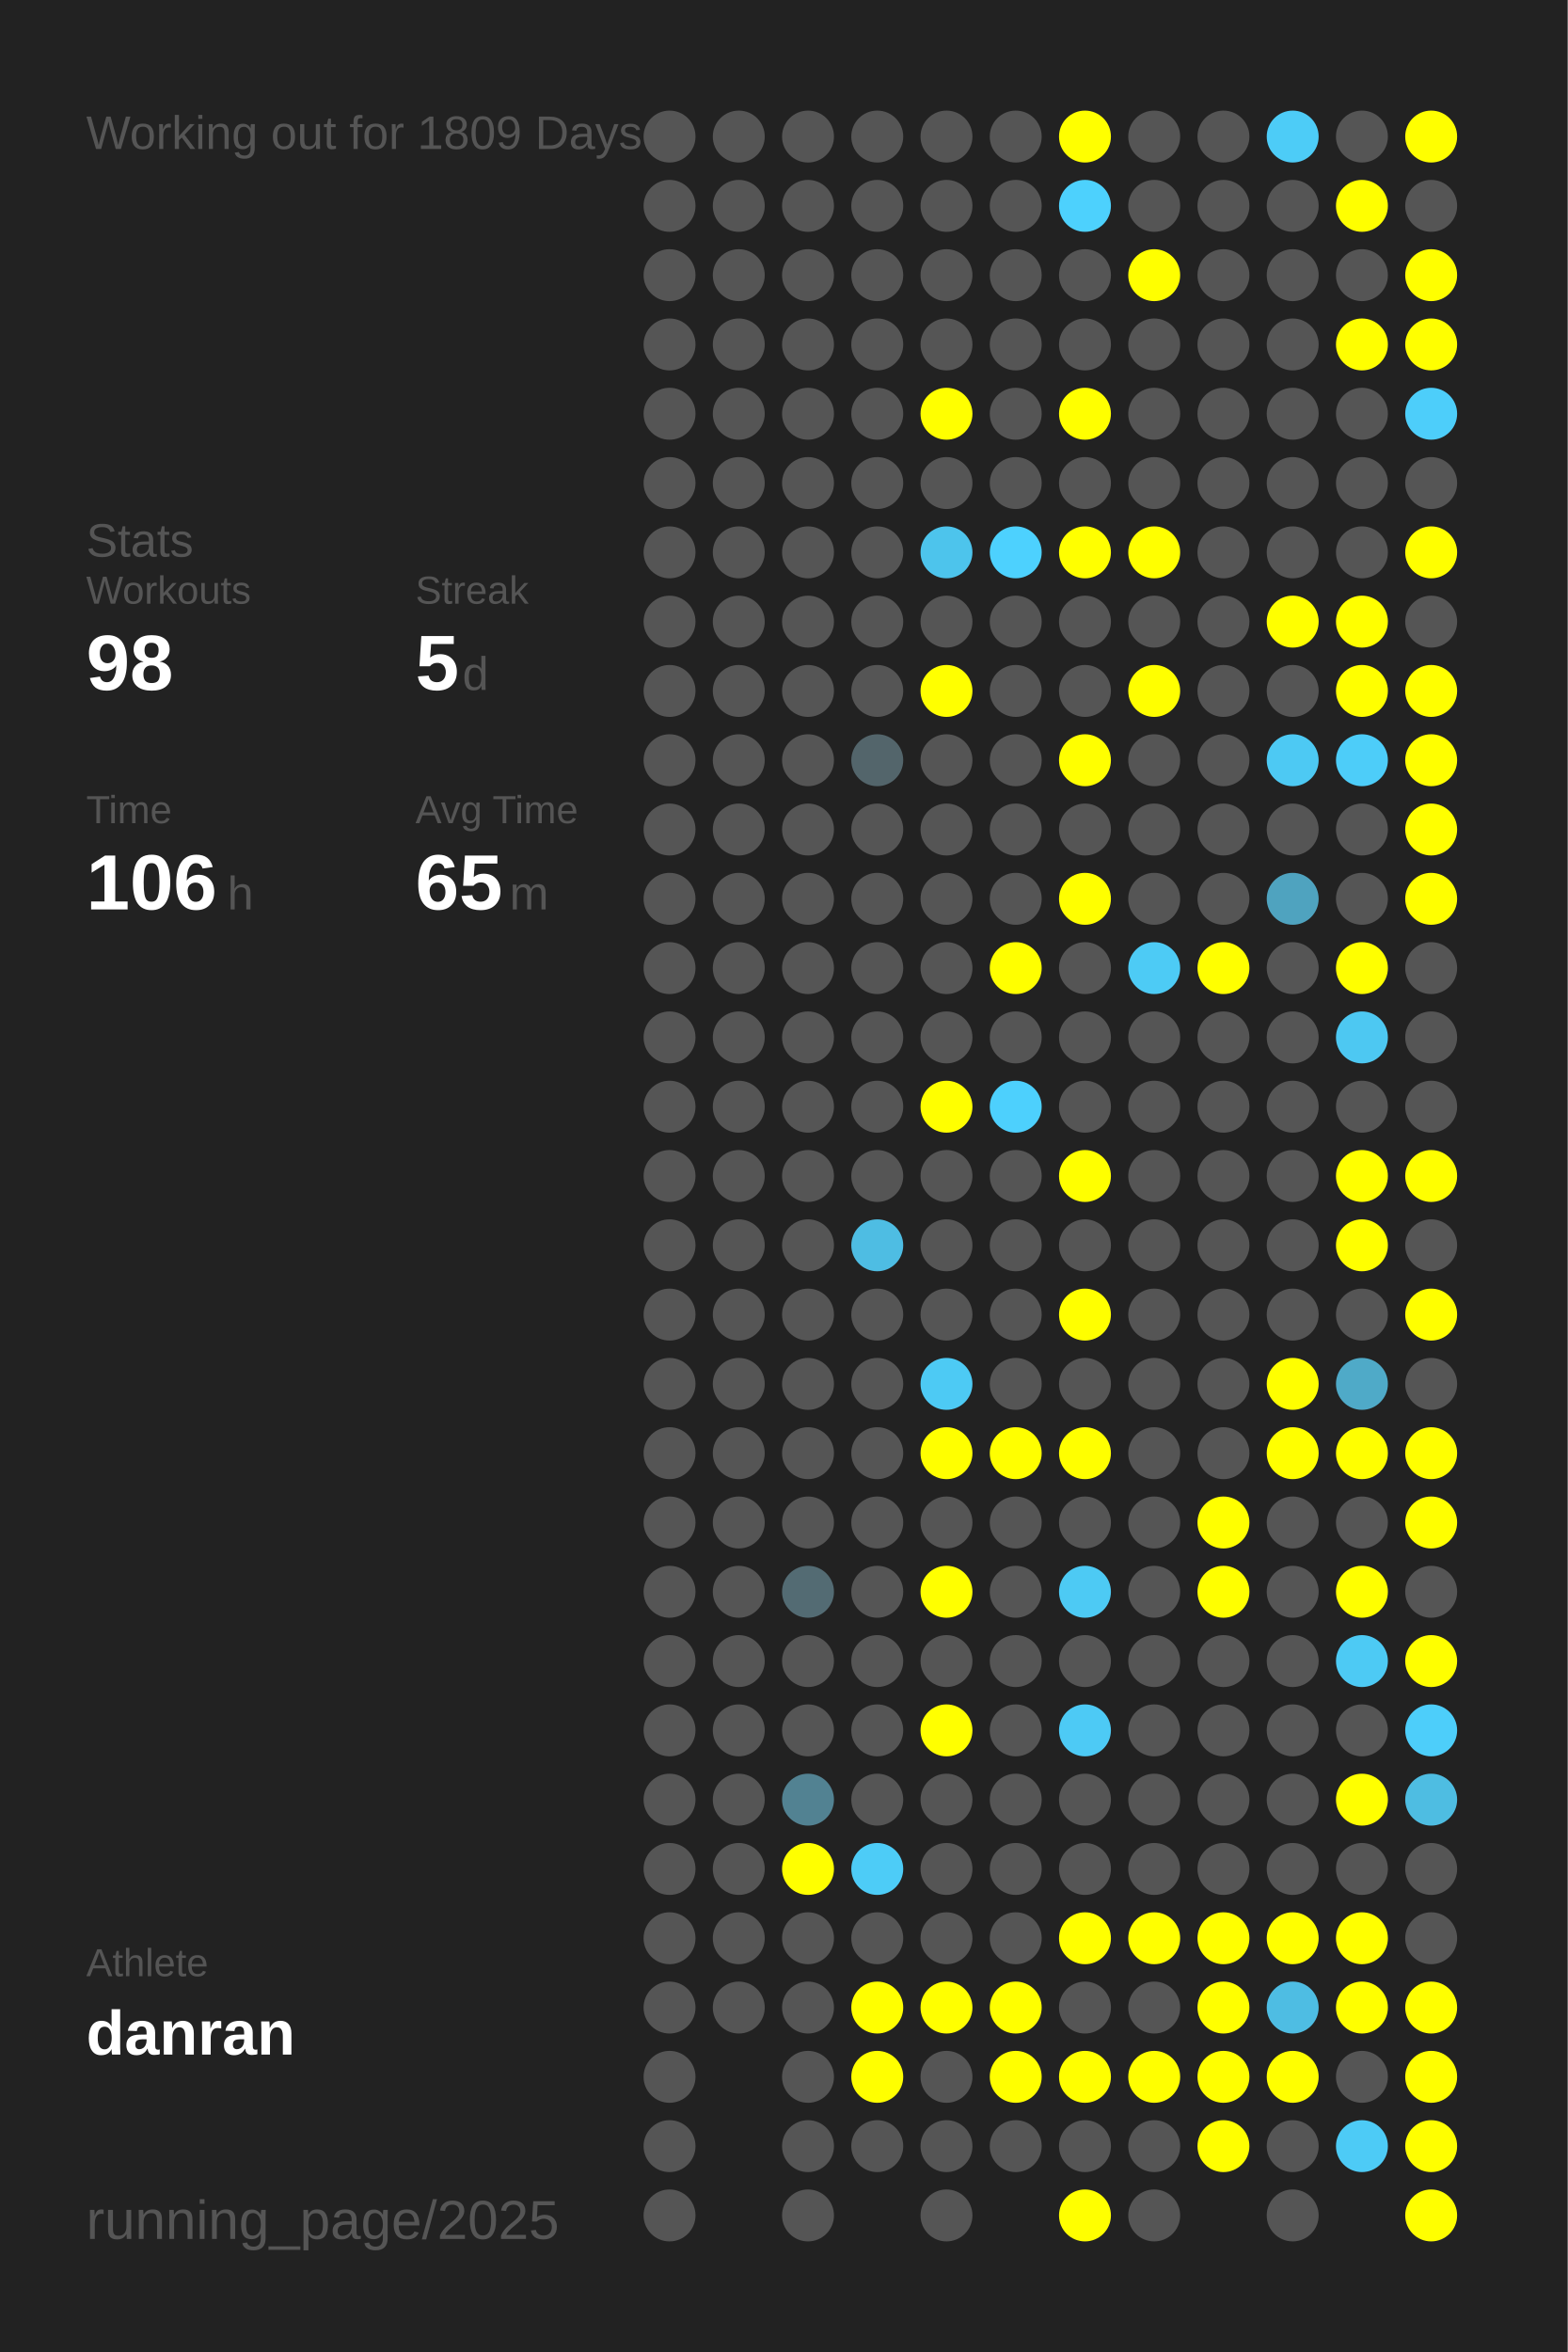
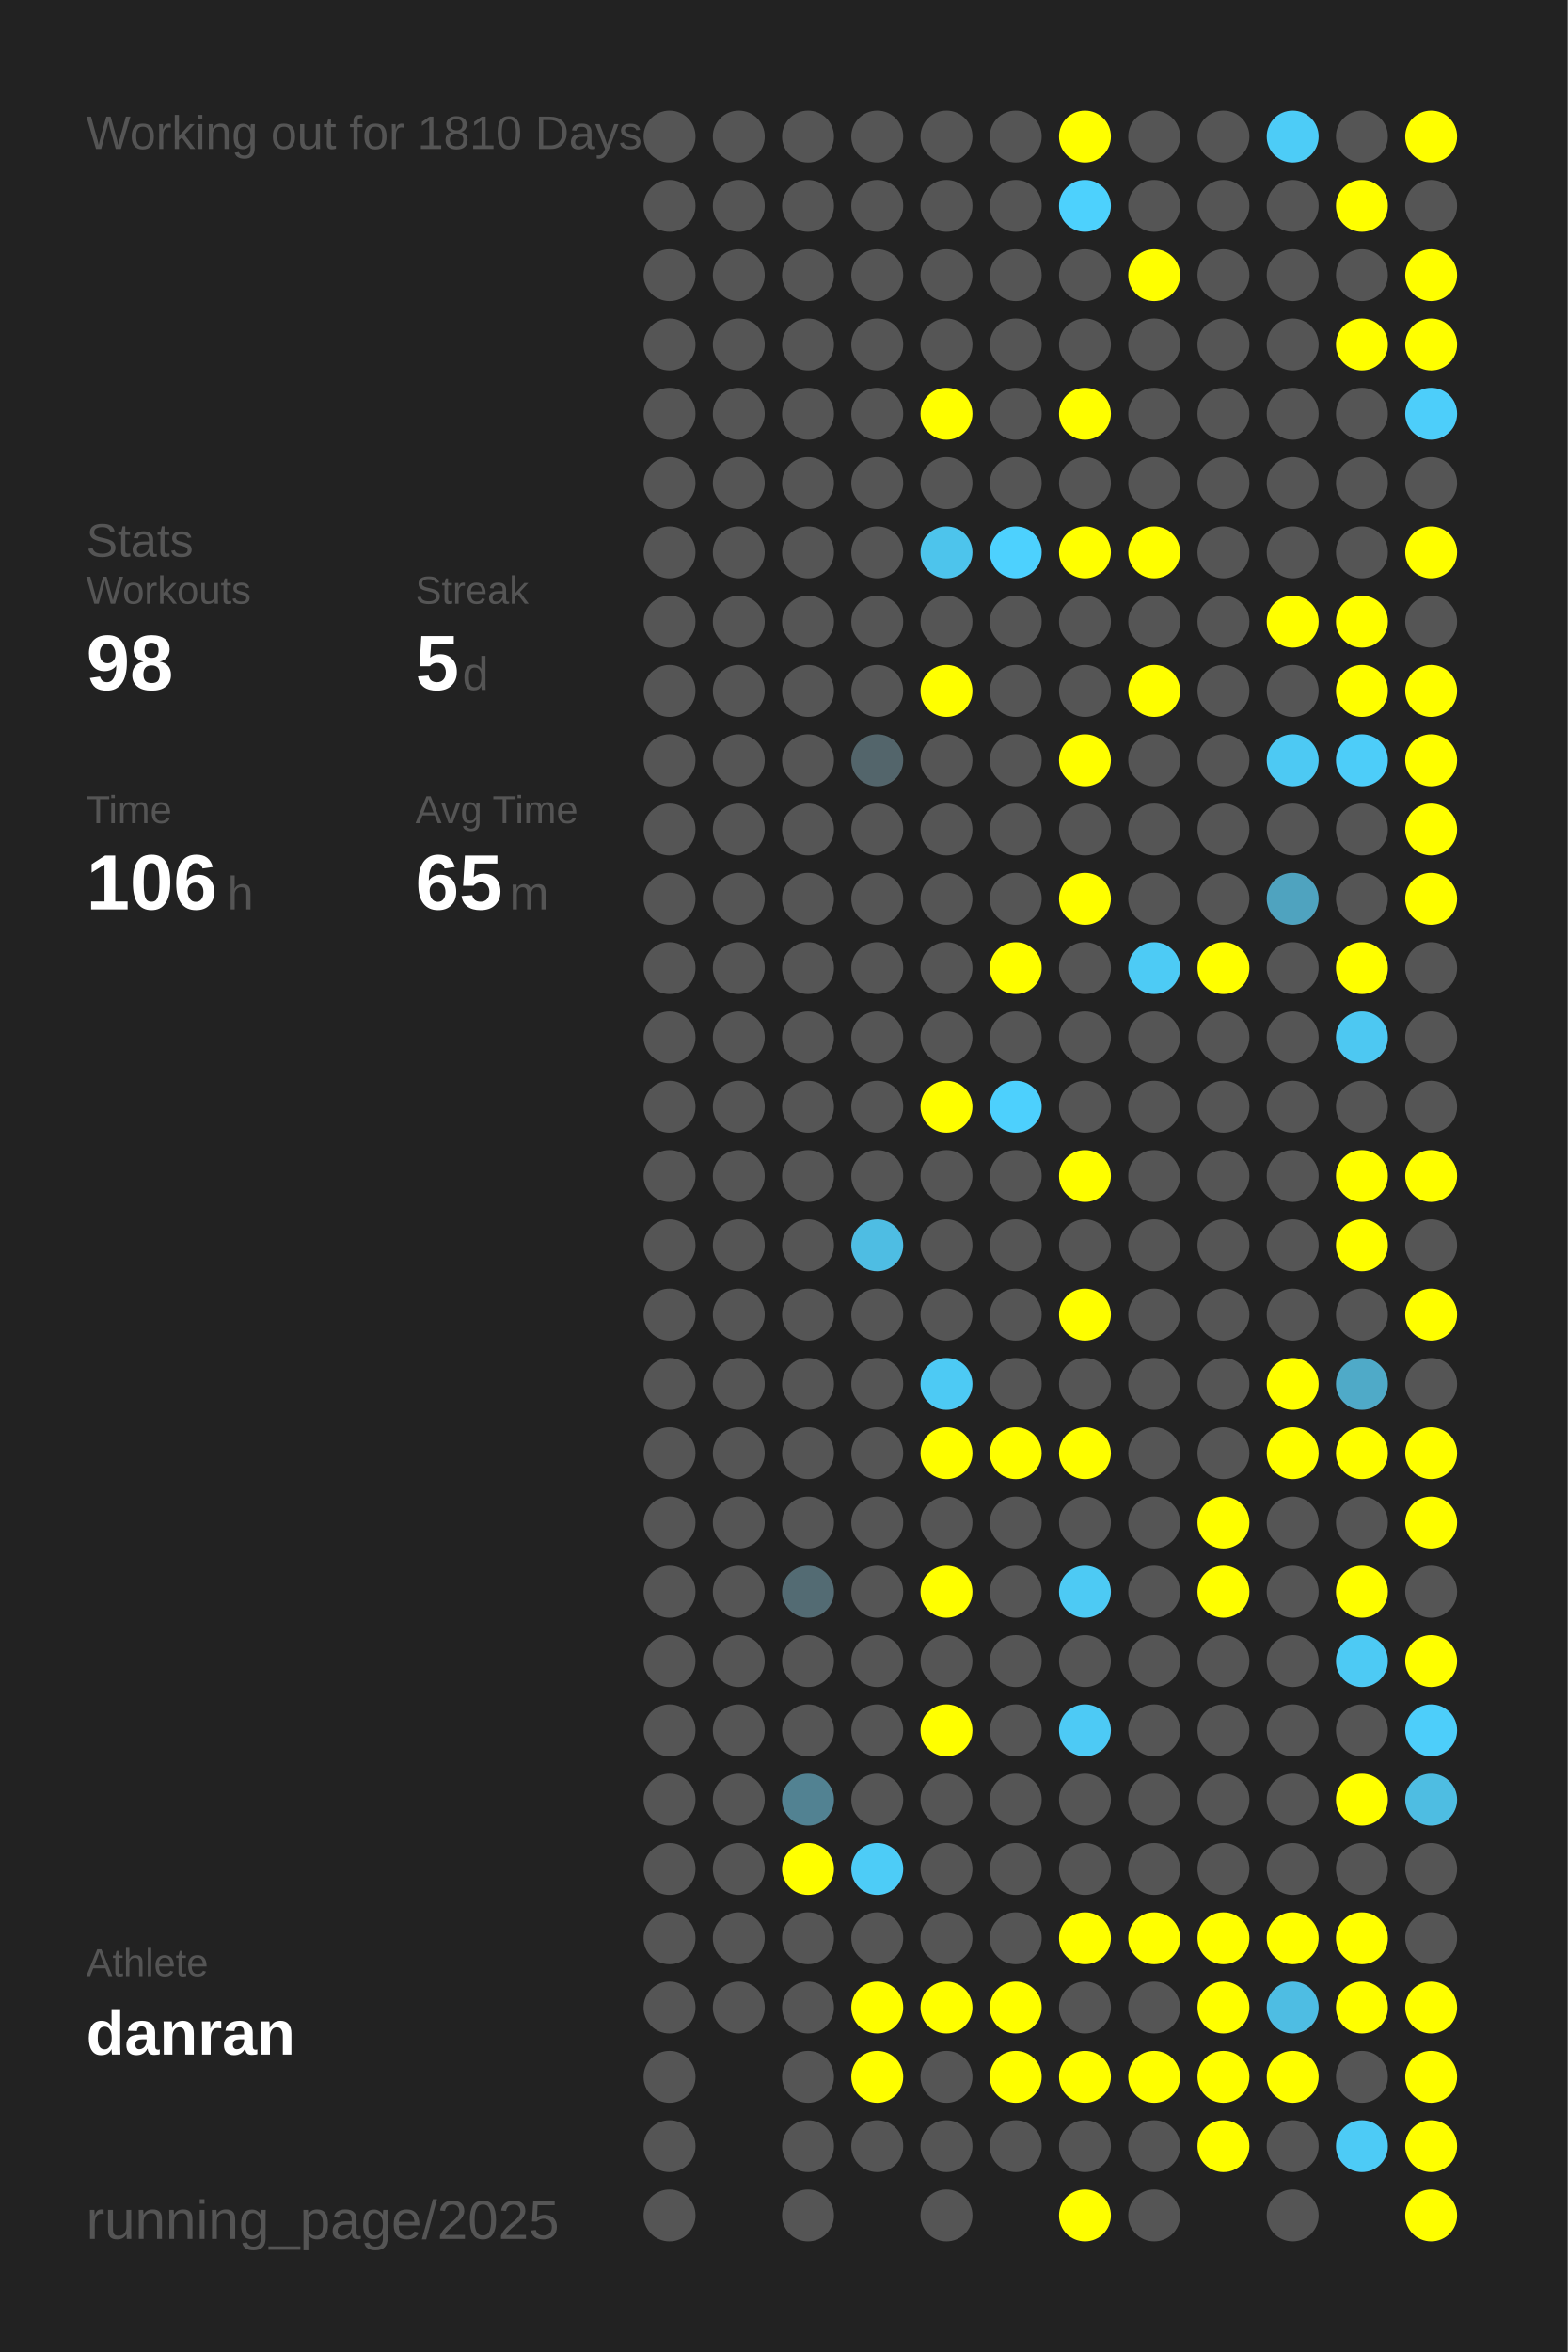
<svg xmlns="http://www.w3.org/2000/svg" baseProfile="full" height="300mm" version="1.1" viewBox="0,0,200,300" width="200mm">
  <defs />
  <rect fill="#222222" height="300" width="200" x="0" y="0" />
-   <text fill="#555555" style="font-size:6px; font-family:Arial;" x="11" y="19">Working out for 1809 Days</text>
+   <text fill="#555555" style="font-size:6px; font-family:Arial;" x="11" y="19">Working out for 1810 Days</text>
  <text fill="#555555" style="font-size:6px; font-family:Arial;" x="11" y="71">Stats</text>
  <text fill="#555555" style="font-size:5px; font-family:Arial;" x="11" y="77">Workouts</text>
  <text fill="#FFFFFF" style="font-size:10px; font-family:Arial; font-weight:bold;" x="11" y="88">98</text>
  <text fill="#555555" style="font-size:5px; font-family:Arial;" x="53" y="77">Streak</text>
  <text fill="#FFFFFF" style="font-size:10px; font-family:Arial; font-weight:bold;" x="53" y="88">5</text>
  <text fill="#555555" style="font-size:6px; font-family:Arial;" x="59" y="88">d</text>
  <text fill="#555555" style="font-size:5px; font-family:Arial;" x="11" y="105">Time</text>
  <text fill="#FFFFFF" style="font-size:10px; font-family:Arial; font-weight:bold;" x="11" y="116">106</text>
  <text fill="#555555" style="font-size:6px; font-family:Arial;" x="29" y="116">h</text>
  <text fill="#555555" style="font-size:5px; font-family:Arial;" x="53" y="105">Avg Time</text>
  <text fill="#FFFFFF" style="font-size:10px; font-family:Arial; font-weight:bold;" x="53" y="116">65</text>
  <text fill="#555555" style="font-size:6px; font-family:Arial;" x="65" y="116">m</text>
  <text fill="#555555" style="font-size:5px; font-family:Arial;" x="11" y="252.065">Athlete</text>
  <text fill="#FFFFFF" style="font-size:8px; font-family:Arial; font-weight:bold;" x="11" y="262.065">danran</text>
  <text fill="#555555" style="font-size:7px; font-family:Arial;" x="11" y="285.581">running_page/2025</text>
  <circle cx="85.417" cy="17.419" fill="#555555" r="3.312" />
  <circle cx="85.417" cy="26.258" fill="#555555" r="3.312" />
  <circle cx="85.417" cy="35.097" fill="#555555" r="3.312" />
  <circle cx="85.417" cy="43.935" fill="#555555" r="3.312" />
  <circle cx="85.417" cy="52.774" fill="#555555" r="3.312" />
  <circle cx="85.417" cy="61.613" fill="#555555" r="3.312" />
  <circle cx="85.417" cy="70.452" fill="#555555" r="3.312" />
  <circle cx="85.417" cy="79.29" fill="#555555" r="3.312" />
  <circle cx="85.417" cy="88.129" fill="#555555" r="3.312" />
  <circle cx="85.417" cy="96.968" fill="#555555" r="3.312" />
  <circle cx="85.417" cy="105.806" fill="#555555" r="3.312" />
  <circle cx="85.417" cy="114.645" fill="#555555" r="3.312" />
  <circle cx="85.417" cy="123.484" fill="#555555" r="3.312" />
  <circle cx="85.417" cy="132.323" fill="#555555" r="3.312" />
  <circle cx="85.417" cy="141.161" fill="#555555" r="3.312" />
  <circle cx="85.417" cy="150" fill="#555555" r="3.312" />
  <circle cx="85.417" cy="158.839" fill="#555555" r="3.312" />
  <circle cx="85.417" cy="167.677" fill="#555555" r="3.312" />
  <circle cx="85.417" cy="176.516" fill="#555555" r="3.312" />
  <circle cx="85.417" cy="185.355" fill="#555555" r="3.312" />
  <circle cx="85.417" cy="194.194" fill="#555555" r="3.312" />
  <circle cx="85.417" cy="203.032" fill="#555555" r="3.312" />
  <circle cx="85.417" cy="211.871" fill="#555555" r="3.312" />
  <circle cx="85.417" cy="220.71" fill="#555555" r="3.312" />
  <circle cx="85.417" cy="229.548" fill="#555555" r="3.312" />
  <circle cx="85.417" cy="238.387" fill="#555555" r="3.312" />
  <circle cx="85.417" cy="247.226" fill="#555555" r="3.312" />
  <circle cx="85.417" cy="256.065" fill="#555555" r="3.312" />
  <circle cx="85.417" cy="264.903" fill="#555555" r="3.312" />
  <circle cx="85.417" cy="273.742" fill="#555555" r="3.312" />
  <circle cx="85.417" cy="282.581" fill="#555555" r="3.312" />
  <circle cx="94.25" cy="17.419" fill="#555555" r="3.312" />
  <circle cx="94.25" cy="26.258" fill="#555555" r="3.312" />
  <circle cx="94.25" cy="35.097" fill="#555555" r="3.312" />
  <circle cx="94.25" cy="43.935" fill="#555555" r="3.312" />
  <circle cx="94.25" cy="52.774" fill="#555555" r="3.312" />
  <circle cx="94.25" cy="61.613" fill="#555555" r="3.312" />
  <circle cx="94.25" cy="70.452" fill="#555555" r="3.312" />
  <circle cx="94.25" cy="79.29" fill="#555555" r="3.312" />
  <circle cx="94.25" cy="88.129" fill="#555555" r="3.312" />
  <circle cx="94.25" cy="96.968" fill="#555555" r="3.312" />
  <circle cx="94.25" cy="105.806" fill="#555555" r="3.312" />
  <circle cx="94.25" cy="114.645" fill="#555555" r="3.312" />
  <circle cx="94.25" cy="123.484" fill="#555555" r="3.312" />
  <circle cx="94.25" cy="132.323" fill="#555555" r="3.312" />
  <circle cx="94.25" cy="141.161" fill="#555555" r="3.312" />
  <circle cx="94.25" cy="150" fill="#555555" r="3.312" />
  <circle cx="94.25" cy="158.839" fill="#555555" r="3.312" />
  <circle cx="94.25" cy="167.677" fill="#555555" r="3.312" />
  <circle cx="94.25" cy="176.516" fill="#555555" r="3.312" />
  <circle cx="94.25" cy="185.355" fill="#555555" r="3.312" />
  <circle cx="94.25" cy="194.194" fill="#555555" r="3.312" />
  <circle cx="94.25" cy="203.032" fill="#555555" r="3.312" />
  <circle cx="94.25" cy="211.871" fill="#555555" r="3.312" />
  <circle cx="94.25" cy="220.71" fill="#555555" r="3.312" />
  <circle cx="94.25" cy="229.548" fill="#555555" r="3.312" />
  <circle cx="94.25" cy="238.387" fill="#555555" r="3.312" />
  <circle cx="94.25" cy="247.226" fill="#555555" r="3.312" />
  <circle cx="94.25" cy="256.065" fill="#555555" r="3.312" />
  <circle cx="103.083" cy="17.419" fill="#555555" r="3.312" />
  <circle cx="103.083" cy="26.258" fill="#555555" r="3.312" />
  <circle cx="103.083" cy="35.097" fill="#555555" r="3.312" />
  <circle cx="103.083" cy="43.935" fill="#555555" r="3.312" />
  <circle cx="103.083" cy="52.774" fill="#555555" r="3.312" />
  <circle cx="103.083" cy="61.613" fill="#555555" r="3.312" />
  <circle cx="103.083" cy="70.452" fill="#555555" r="3.312" />
  <circle cx="103.083" cy="79.29" fill="#555555" r="3.312" />
  <circle cx="103.083" cy="88.129" fill="#555555" r="3.312" />
  <circle cx="103.083" cy="96.968" fill="#555555" r="3.312" />
  <circle cx="103.083" cy="105.806" fill="#555555" r="3.312" />
  <circle cx="103.083" cy="114.645" fill="#555555" r="3.312" />
  <circle cx="103.083" cy="123.484" fill="#555555" r="3.312" />
  <circle cx="103.083" cy="132.323" fill="#555555" r="3.312" />
  <circle cx="103.083" cy="141.161" fill="#555555" r="3.312" />
  <circle cx="103.083" cy="150" fill="#555555" r="3.312" />
  <circle cx="103.083" cy="158.839" fill="#555555" r="3.312" />
  <circle cx="103.083" cy="167.677" fill="#555555" r="3.312" />
  <circle cx="103.083" cy="176.516" fill="#555555" r="3.312" />
  <circle cx="103.083" cy="185.355" fill="#555555" r="3.312" />
  <circle cx="103.083" cy="194.194" fill="#555555" r="3.312" />
  <circle cx="103.083" cy="203.032" fill="#536b73" r="3.312" />
  <circle cx="103.083" cy="211.871" fill="#555555" r="3.312" />
  <circle cx="103.083" cy="220.71" fill="#555555" r="3.312" />
  <circle cx="103.083" cy="229.548" fill="#528292" r="3.312" />
  <circle cx="103.083" cy="238.387" fill="#FFFF00" r="3.312" />
  <circle cx="103.083" cy="247.226" fill="#555555" r="3.312" />
  <circle cx="103.083" cy="256.065" fill="#555555" r="3.312" />
  <circle cx="103.083" cy="264.903" fill="#555555" r="3.312" />
  <circle cx="103.083" cy="273.742" fill="#555555" r="3.312" />
  <circle cx="103.083" cy="282.581" fill="#555555" r="3.312" />
  <circle cx="111.917" cy="17.419" fill="#555555" r="3.312" />
  <circle cx="111.917" cy="26.258" fill="#555555" r="3.312" />
  <circle cx="111.917" cy="35.097" fill="#555555" r="3.312" />
  <circle cx="111.917" cy="43.935" fill="#555555" r="3.312" />
  <circle cx="111.917" cy="52.774" fill="#555555" r="3.312" />
  <circle cx="111.917" cy="61.613" fill="#555555" r="3.312" />
  <circle cx="111.917" cy="70.452" fill="#555555" r="3.312" />
  <circle cx="111.917" cy="79.29" fill="#555555" r="3.312" />
  <circle cx="111.917" cy="88.129" fill="#555555" r="3.312" />
  <circle cx="111.917" cy="96.968" fill="#53656b" r="3.312" />
  <circle cx="111.917" cy="105.806" fill="#555555" r="3.312" />
  <circle cx="111.917" cy="114.645" fill="#555555" r="3.312" />
  <circle cx="111.917" cy="123.484" fill="#555555" r="3.312" />
  <circle cx="111.917" cy="132.323" fill="#555555" r="3.312" />
  <circle cx="111.917" cy="141.161" fill="#555555" r="3.312" />
  <circle cx="111.917" cy="150" fill="#555555" r="3.312" />
  <circle cx="111.917" cy="158.839" fill="#4ebde3" r="3.312" />
  <circle cx="111.917" cy="167.677" fill="#555555" r="3.312" />
  <circle cx="111.917" cy="176.516" fill="#555555" r="3.312" />
  <circle cx="111.917" cy="185.355" fill="#555555" r="3.312" />
  <circle cx="111.917" cy="194.194" fill="#555555" r="3.312" />
  <circle cx="111.917" cy="203.032" fill="#555555" r="3.312" />
  <circle cx="111.917" cy="211.871" fill="#555555" r="3.312" />
  <circle cx="111.917" cy="220.71" fill="#555555" r="3.312" />
  <circle cx="111.917" cy="229.548" fill="#555555" r="3.312" />
  <circle cx="111.917" cy="238.387" fill="#4dccf7" r="3.312" />
  <circle cx="111.917" cy="247.226" fill="#555555" r="3.312" />
  <circle cx="111.917" cy="256.065" fill="#FFFF00" r="3.312" />
  <circle cx="111.917" cy="264.903" fill="#FFFF00" r="3.312" />
  <circle cx="111.917" cy="273.742" fill="#555555" r="3.312" />
  <circle cx="120.75" cy="17.419" fill="#555555" r="3.312" />
  <circle cx="120.75" cy="26.258" fill="#555555" r="3.312" />
  <circle cx="120.75" cy="35.097" fill="#555555" r="3.312" />
  <circle cx="120.75" cy="43.935" fill="#555555" r="3.312" />
  <circle cx="120.75" cy="52.774" fill="#FFFF00" r="3.312" />
  <circle cx="120.75" cy="61.613" fill="#555555" r="3.312" />
  <circle cx="120.75" cy="70.452" fill="#4dc4ec" r="3.312" />
  <circle cx="120.75" cy="79.29" fill="#555555" r="3.312" />
  <circle cx="120.75" cy="88.129" fill="#FFFF00" r="3.312" />
  <circle cx="120.75" cy="96.968" fill="#555555" r="3.312" />
  <circle cx="120.75" cy="105.806" fill="#555555" r="3.312" />
  <circle cx="120.75" cy="114.645" fill="#555555" r="3.312" />
  <circle cx="120.75" cy="123.484" fill="#555555" r="3.312" />
  <circle cx="120.75" cy="132.323" fill="#555555" r="3.312" />
  <circle cx="120.75" cy="141.161" fill="#FFFF00" r="3.312" />
  <circle cx="120.75" cy="150" fill="#555555" r="3.312" />
  <circle cx="120.75" cy="158.839" fill="#555555" r="3.312" />
  <circle cx="120.75" cy="167.677" fill="#555555" r="3.312" />
  <circle cx="120.75" cy="176.516" fill="#4dcaf4" r="3.312" />
  <circle cx="120.75" cy="185.355" fill="#FFFF00" r="3.312" />
  <circle cx="120.75" cy="194.194" fill="#555555" r="3.312" />
  <circle cx="120.75" cy="203.032" fill="#FFFF00" r="3.312" />
  <circle cx="120.75" cy="211.871" fill="#555555" r="3.312" />
  <circle cx="120.75" cy="220.71" fill="#FFFF00" r="3.312" />
  <circle cx="120.75" cy="229.548" fill="#555555" r="3.312" />
  <circle cx="120.75" cy="238.387" fill="#555555" r="3.312" />
  <circle cx="120.75" cy="247.226" fill="#555555" r="3.312" />
  <circle cx="120.75" cy="256.065" fill="#FFFF00" r="3.312" />
  <circle cx="120.75" cy="264.903" fill="#555555" r="3.312" />
  <circle cx="120.75" cy="273.742" fill="#555555" r="3.312" />
  <circle cx="120.75" cy="282.581" fill="#555555" r="3.312" />
  <circle cx="129.583" cy="17.419" fill="#555555" r="3.312" />
  <circle cx="129.583" cy="26.258" fill="#555555" r="3.312" />
  <circle cx="129.583" cy="35.097" fill="#555555" r="3.312" />
  <circle cx="129.583" cy="43.935" fill="#555555" r="3.312" />
  <circle cx="129.583" cy="52.774" fill="#555555" r="3.312" />
  <circle cx="129.583" cy="61.613" fill="#555555" r="3.312" />
  <circle cx="129.583" cy="70.452" fill="#4dd1fe" r="3.312" />
  <circle cx="129.583" cy="79.29" fill="#555555" r="3.312" />
  <circle cx="129.583" cy="88.129" fill="#555555" r="3.312" />
  <circle cx="129.583" cy="96.968" fill="#555555" r="3.312" />
  <circle cx="129.583" cy="105.806" fill="#555555" r="3.312" />
  <circle cx="129.583" cy="114.645" fill="#555555" r="3.312" />
  <circle cx="129.583" cy="123.484" fill="#FFFF00" r="3.312" />
  <circle cx="129.583" cy="132.323" fill="#555555" r="3.312" />
  <circle cx="129.583" cy="141.161" fill="#4dd0fd" r="3.312" />
  <circle cx="129.583" cy="150" fill="#555555" r="3.312" />
  <circle cx="129.583" cy="158.839" fill="#555555" r="3.312" />
  <circle cx="129.583" cy="167.677" fill="#555555" r="3.312" />
  <circle cx="129.583" cy="176.516" fill="#555555" r="3.312" />
  <circle cx="129.583" cy="185.355" fill="#FFFF00" r="3.312" />
  <circle cx="129.583" cy="194.194" fill="#555555" r="3.312" />
  <circle cx="129.583" cy="203.032" fill="#555555" r="3.312" />
  <circle cx="129.583" cy="211.871" fill="#555555" r="3.312" />
  <circle cx="129.583" cy="220.71" fill="#555555" r="3.312" />
  <circle cx="129.583" cy="229.548" fill="#555555" r="3.312" />
  <circle cx="129.583" cy="238.387" fill="#555555" r="3.312" />
  <circle cx="129.583" cy="247.226" fill="#555555" r="3.312" />
  <circle cx="129.583" cy="256.065" fill="#FFFF00" r="3.312" />
  <circle cx="129.583" cy="264.903" fill="#FFFF00" r="3.312" />
  <circle cx="129.583" cy="273.742" fill="#555555" r="3.312" />
  <circle cx="138.417" cy="17.419" fill="#FFFF00" r="3.312" />
  <circle cx="138.417" cy="26.258" fill="#4dd1fd" r="3.312" />
  <circle cx="138.417" cy="35.097" fill="#555555" r="3.312" />
  <circle cx="138.417" cy="43.935" fill="#555555" r="3.312" />
  <circle cx="138.417" cy="52.774" fill="#FFFF00" r="3.312" />
  <circle cx="138.417" cy="61.613" fill="#555555" r="3.312" />
  <circle cx="138.417" cy="70.452" fill="#FFFF00" r="3.312" />
  <circle cx="138.417" cy="79.29" fill="#555555" r="3.312" />
  <circle cx="138.417" cy="88.129" fill="#555555" r="3.312" />
  <circle cx="138.417" cy="96.968" fill="#FFFF00" r="3.312" />
  <circle cx="138.417" cy="105.806" fill="#555555" r="3.312" />
  <circle cx="138.417" cy="114.645" fill="#FFFF00" r="3.312" />
  <circle cx="138.417" cy="123.484" fill="#555555" r="3.312" />
  <circle cx="138.417" cy="132.323" fill="#555555" r="3.312" />
  <circle cx="138.417" cy="141.161" fill="#555555" r="3.312" />
  <circle cx="138.417" cy="150" fill="#FFFF00" r="3.312" />
  <circle cx="138.417" cy="158.839" fill="#555555" r="3.312" />
  <circle cx="138.417" cy="167.677" fill="#FFFF00" r="3.312" />
  <circle cx="138.417" cy="176.516" fill="#555555" r="3.312" />
  <circle cx="138.417" cy="185.355" fill="#FFFF00" r="3.312" />
  <circle cx="138.417" cy="194.194" fill="#555555" r="3.312" />
  <circle cx="138.417" cy="203.032" fill="#4dcaf4" r="3.312" />
  <circle cx="138.417" cy="211.871" fill="#555555" r="3.312" />
  <circle cx="138.417" cy="220.71" fill="#4dcaf5" r="3.312" />
  <circle cx="138.417" cy="229.548" fill="#555555" r="3.312" />
  <circle cx="138.417" cy="238.387" fill="#555555" r="3.312" />
  <circle cx="138.417" cy="247.226" fill="#FFFF00" r="3.312" />
  <circle cx="138.417" cy="256.065" fill="#555555" r="3.312" />
  <circle cx="138.417" cy="264.903" fill="#FFFF00" r="3.312" />
  <circle cx="138.417" cy="273.742" fill="#555555" r="3.312" />
  <circle cx="138.417" cy="282.581" fill="#FFFF00" r="3.312" />
  <circle cx="147.25" cy="17.419" fill="#555555" r="3.312" />
  <circle cx="147.25" cy="26.258" fill="#555555" r="3.312" />
  <circle cx="147.25" cy="35.097" fill="#FFFF00" r="3.312" />
  <circle cx="147.25" cy="43.935" fill="#555555" r="3.312" />
  <circle cx="147.25" cy="52.774" fill="#555555" r="3.312" />
  <circle cx="147.25" cy="61.613" fill="#555555" r="3.312" />
  <circle cx="147.25" cy="70.452" fill="#FFFF00" r="3.312" />
  <circle cx="147.25" cy="79.29" fill="#555555" r="3.312" />
  <circle cx="147.25" cy="88.129" fill="#FFFF00" r="3.312" />
  <circle cx="147.25" cy="96.968" fill="#555555" r="3.312" />
  <circle cx="147.25" cy="105.806" fill="#555555" r="3.312" />
  <circle cx="147.25" cy="114.645" fill="#555555" r="3.312" />
  <circle cx="147.25" cy="123.484" fill="#4dcbf5" r="3.312" />
  <circle cx="147.25" cy="132.323" fill="#555555" r="3.312" />
  <circle cx="147.25" cy="141.161" fill="#555555" r="3.312" />
  <circle cx="147.25" cy="150" fill="#555555" r="3.312" />
  <circle cx="147.25" cy="158.839" fill="#555555" r="3.312" />
  <circle cx="147.25" cy="167.677" fill="#555555" r="3.312" />
  <circle cx="147.25" cy="176.516" fill="#555555" r="3.312" />
  <circle cx="147.25" cy="185.355" fill="#555555" r="3.312" />
  <circle cx="147.25" cy="194.194" fill="#555555" r="3.312" />
  <circle cx="147.25" cy="203.032" fill="#555555" r="3.312" />
  <circle cx="147.25" cy="211.871" fill="#555555" r="3.312" />
  <circle cx="147.25" cy="220.71" fill="#555555" r="3.312" />
  <circle cx="147.25" cy="229.548" fill="#555555" r="3.312" />
  <circle cx="147.25" cy="238.387" fill="#555555" r="3.312" />
  <circle cx="147.25" cy="247.226" fill="#FFFF00" r="3.312" />
  <circle cx="147.25" cy="256.065" fill="#555555" r="3.312" />
  <circle cx="147.25" cy="264.903" fill="#FFFF00" r="3.312" />
  <circle cx="147.25" cy="273.742" fill="#555555" r="3.312" />
  <circle cx="147.25" cy="282.581" fill="#555555" r="3.312" />
  <circle cx="156.083" cy="17.419" fill="#555555" r="3.312" />
  <circle cx="156.083" cy="26.258" fill="#555555" r="3.312" />
  <circle cx="156.083" cy="35.097" fill="#555555" r="3.312" />
  <circle cx="156.083" cy="43.935" fill="#555555" r="3.312" />
  <circle cx="156.083" cy="52.774" fill="#555555" r="3.312" />
  <circle cx="156.083" cy="61.613" fill="#555555" r="3.312" />
  <circle cx="156.083" cy="70.452" fill="#555555" r="3.312" />
  <circle cx="156.083" cy="79.29" fill="#555555" r="3.312" />
  <circle cx="156.083" cy="88.129" fill="#555555" r="3.312" />
  <circle cx="156.083" cy="96.968" fill="#555555" r="3.312" />
  <circle cx="156.083" cy="105.806" fill="#555555" r="3.312" />
  <circle cx="156.083" cy="114.645" fill="#555555" r="3.312" />
  <circle cx="156.083" cy="123.484" fill="#FFFF00" r="3.312" />
  <circle cx="156.083" cy="132.323" fill="#555555" r="3.312" />
  <circle cx="156.083" cy="141.161" fill="#555555" r="3.312" />
  <circle cx="156.083" cy="150" fill="#555555" r="3.312" />
  <circle cx="156.083" cy="158.839" fill="#555555" r="3.312" />
  <circle cx="156.083" cy="167.677" fill="#555555" r="3.312" />
  <circle cx="156.083" cy="176.516" fill="#555555" r="3.312" />
  <circle cx="156.083" cy="185.355" fill="#555555" r="3.312" />
  <circle cx="156.083" cy="194.194" fill="#FFFF00" r="3.312" />
  <circle cx="156.083" cy="203.032" fill="#FFFF00" r="3.312" />
  <circle cx="156.083" cy="211.871" fill="#555555" r="3.312" />
  <circle cx="156.083" cy="220.71" fill="#555555" r="3.312" />
  <circle cx="156.083" cy="229.548" fill="#555555" r="3.312" />
  <circle cx="156.083" cy="238.387" fill="#555555" r="3.312" />
  <circle cx="156.083" cy="247.226" fill="#FFFF00" r="3.312" />
  <circle cx="156.083" cy="256.065" fill="#FFFF00" r="3.312" />
  <circle cx="156.083" cy="264.903" fill="#FFFF00" r="3.312" />
  <circle cx="156.083" cy="273.742" fill="#FFFF00" r="3.312" />
  <circle cx="164.917" cy="17.419" fill="#4dccf7" r="3.312" />
  <circle cx="164.917" cy="26.258" fill="#555555" r="3.312" />
  <circle cx="164.917" cy="35.097" fill="#555555" r="3.312" />
  <circle cx="164.917" cy="43.935" fill="#555555" r="3.312" />
  <circle cx="164.917" cy="52.774" fill="#555555" r="3.312" />
  <circle cx="164.917" cy="61.613" fill="#555555" r="3.312" />
  <circle cx="164.917" cy="70.452" fill="#555555" r="3.312" />
  <circle cx="164.917" cy="79.29" fill="#FFFF00" r="3.312" />
  <circle cx="164.917" cy="88.129" fill="#555555" r="3.312" />
  <circle cx="164.917" cy="96.968" fill="#4dc9f3" r="3.312" />
  <circle cx="164.917" cy="105.806" fill="#555555" r="3.312" />
  <circle cx="164.917" cy="114.645" fill="#4fa3bf" r="3.312" />
  <circle cx="164.917" cy="123.484" fill="#555555" r="3.312" />
  <circle cx="164.917" cy="132.323" fill="#555555" r="3.312" />
  <circle cx="164.917" cy="141.161" fill="#555555" r="3.312" />
  <circle cx="164.917" cy="150" fill="#555555" r="3.312" />
  <circle cx="164.917" cy="158.839" fill="#555555" r="3.312" />
  <circle cx="164.917" cy="167.677" fill="#555555" r="3.312" />
  <circle cx="164.917" cy="176.516" fill="#FFFF00" r="3.312" />
  <circle cx="164.917" cy="185.355" fill="#FFFF00" r="3.312" />
  <circle cx="164.917" cy="194.194" fill="#555555" r="3.312" />
  <circle cx="164.917" cy="203.032" fill="#555555" r="3.312" />
  <circle cx="164.917" cy="211.871" fill="#555555" r="3.312" />
  <circle cx="164.917" cy="220.71" fill="#555555" r="3.312" />
  <circle cx="164.917" cy="229.548" fill="#555555" r="3.312" />
  <circle cx="164.917" cy="238.387" fill="#555555" r="3.312" />
  <circle cx="164.917" cy="247.226" fill="#FFFF00" r="3.312" />
  <circle cx="164.917" cy="256.065" fill="#4ebde3" r="3.312" />
  <circle cx="164.917" cy="264.903" fill="#FFFF00" r="3.312" />
  <circle cx="164.917" cy="273.742" fill="#555555" r="3.312" />
  <circle cx="164.917" cy="282.581" fill="#555555" r="3.312" />
  <circle cx="173.75" cy="17.419" fill="#555555" r="3.312" />
  <circle cx="173.75" cy="26.258" fill="#FFFF00" r="3.312" />
  <circle cx="173.75" cy="35.097" fill="#555555" r="3.312" />
  <circle cx="173.75" cy="43.935" fill="#FFFF00" r="3.312" />
  <circle cx="173.75" cy="52.774" fill="#555555" r="3.312" />
  <circle cx="173.75" cy="61.613" fill="#555555" r="3.312" />
  <circle cx="173.75" cy="70.452" fill="#555555" r="3.312" />
  <circle cx="173.75" cy="79.29" fill="#FFFF00" r="3.312" />
  <circle cx="173.75" cy="88.129" fill="#FFFF00" r="3.312" />
  <circle cx="173.75" cy="96.968" fill="#4dcdf9" r="3.312" />
  <circle cx="173.75" cy="105.806" fill="#555555" r="3.312" />
  <circle cx="173.75" cy="114.645" fill="#555555" r="3.312" />
  <circle cx="173.75" cy="123.484" fill="#FFFF00" r="3.312" />
  <circle cx="173.75" cy="132.323" fill="#4dc8f2" r="3.312" />
  <circle cx="173.75" cy="141.161" fill="#555555" r="3.312" />
  <circle cx="173.75" cy="150" fill="#FFFF00" r="3.312" />
  <circle cx="173.75" cy="158.839" fill="#FFFF00" r="3.312" />
  <circle cx="173.75" cy="167.677" fill="#555555" r="3.312" />
  <circle cx="173.75" cy="176.516" fill="#4faac8" r="3.312" />
  <circle cx="173.75" cy="185.355" fill="#FFFF00" r="3.312" />
  <circle cx="173.75" cy="194.194" fill="#555555" r="3.312" />
  <circle cx="173.75" cy="203.032" fill="#FFFF00" r="3.312" />
  <circle cx="173.75" cy="211.871" fill="#4dcaf4" r="3.312" />
  <circle cx="173.75" cy="220.71" fill="#555555" r="3.312" />
  <circle cx="173.75" cy="229.548" fill="#FFFF00" r="3.312" />
  <circle cx="173.75" cy="238.387" fill="#555555" r="3.312" />
  <circle cx="173.75" cy="247.226" fill="#FFFF00" r="3.312" />
  <circle cx="173.75" cy="256.065" fill="#FFFF00" r="3.312" />
  <circle cx="173.75" cy="264.903" fill="#555555" r="3.312" />
  <circle cx="173.75" cy="273.742" fill="#4dcbf6" r="3.312" />
  <circle cx="182.583" cy="17.419" fill="#FFFF00" r="3.312" />
  <circle cx="182.583" cy="26.258" fill="#555555" r="3.312" />
  <circle cx="182.583" cy="35.097" fill="#FFFF00" r="3.312" />
  <circle cx="182.583" cy="43.935" fill="#FFFF00" r="3.312" />
  <circle cx="182.583" cy="52.774" fill="#4dcefa" r="3.312" />
  <circle cx="182.583" cy="61.613" fill="#555555" r="3.312" />
  <circle cx="182.583" cy="70.452" fill="#FFFF00" r="3.312" />
  <circle cx="182.583" cy="79.29" fill="#555555" r="3.312" />
  <circle cx="182.583" cy="88.129" fill="#FFFF00" r="3.312" />
  <circle cx="182.583" cy="96.968" fill="#FFFF00" r="3.312" />
  <circle cx="182.583" cy="105.806" fill="#FFFF00" r="3.312" />
  <circle cx="182.583" cy="114.645" fill="#FFFF00" r="3.312" />
  <circle cx="182.583" cy="123.484" fill="#555555" r="3.312" />
  <circle cx="182.583" cy="132.323" fill="#555555" r="3.312" />
  <circle cx="182.583" cy="141.161" fill="#555555" r="3.312" />
  <circle cx="182.583" cy="150" fill="#FFFF00" r="3.312" />
  <circle cx="182.583" cy="158.839" fill="#555555" r="3.312" />
  <circle cx="182.583" cy="167.677" fill="#FFFF00" r="3.312" />
  <circle cx="182.583" cy="176.516" fill="#555555" r="3.312" />
  <circle cx="182.583" cy="185.355" fill="#FFFF00" r="3.312" />
  <circle cx="182.583" cy="194.194" fill="#FFFF00" r="3.312" />
  <circle cx="182.583" cy="203.032" fill="#555555" r="3.312" />
  <circle cx="182.583" cy="211.871" fill="#FFFF00" r="3.312" />
  <circle cx="182.583" cy="220.71" fill="#4dcefa" r="3.312" />
  <circle cx="182.583" cy="229.548" fill="#4ebde2" r="3.312" />
  <circle cx="182.583" cy="238.387" fill="#555555" r="3.312" />
  <circle cx="182.583" cy="247.226" fill="#555555" r="3.312" />
  <circle cx="182.583" cy="256.065" fill="#FFFF00" r="3.312" />
  <circle cx="182.583" cy="264.903" fill="#FFFF00" r="3.312" />
  <circle cx="182.583" cy="273.742" fill="#FFFF00" r="3.312" />
  <circle cx="182.583" cy="282.581" fill="#FFFF00" r="3.312" />
</svg>
